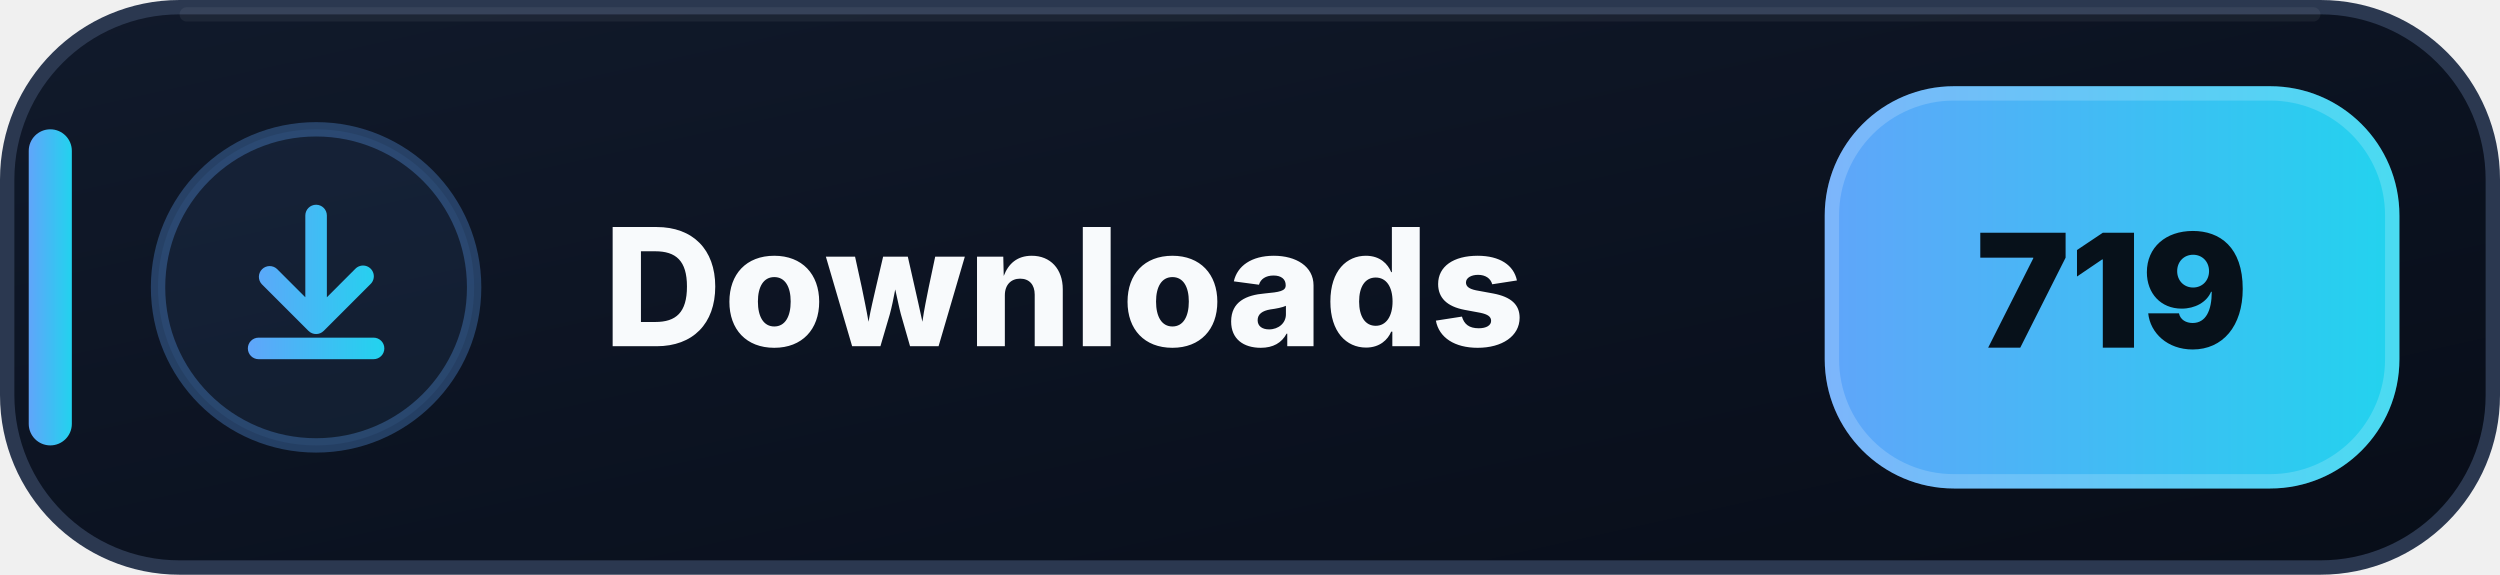
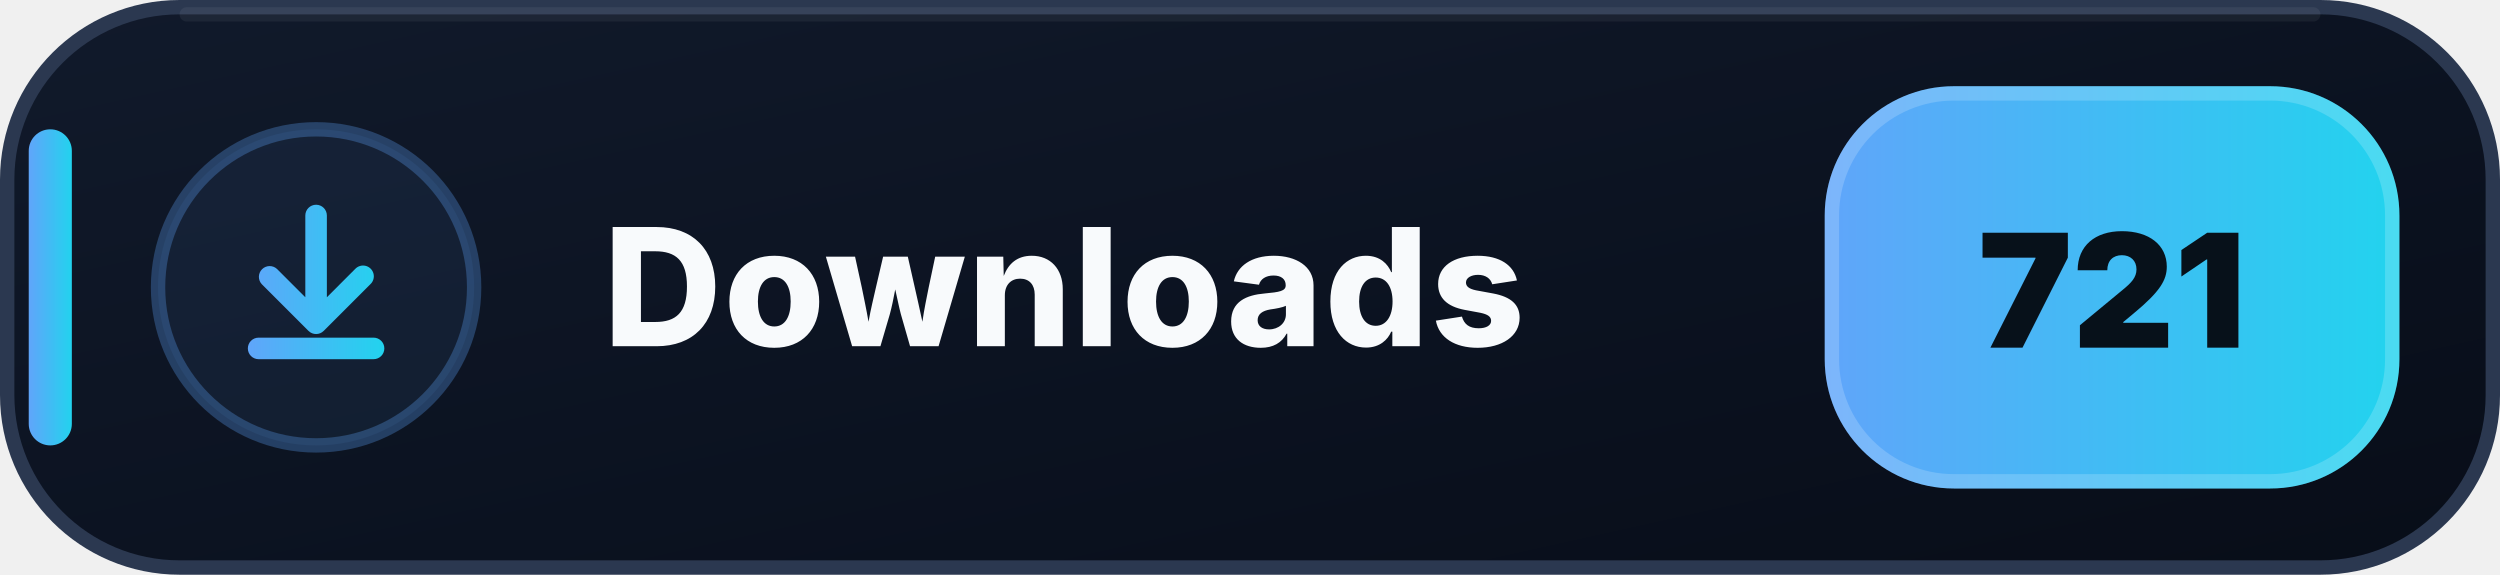
- <svg xmlns="http://www.w3.org/2000/svg" width="174" height="40" viewBox="0 0 174 40" role="img" aria-label="Downloads: 719">
+ <svg xmlns="http://www.w3.org/2000/svg" width="174" height="40" viewBox="0 0 174 40" role="img" aria-label="Downloads: 721">
  <defs>
    <linearGradient id="downloads-bg" x1="0" y1="0" x2="1" y2="1">
      <stop offset="0" stop-color="#111A2B" />
      <stop offset=".58" stop-color="#0B1220" />
      <stop offset="1" stop-color="#080D18" />
    </linearGradient>
    <linearGradient id="downloads-accent" x1="0" y1="0" x2="1" y2="0">
      <stop offset="0" stop-color="#60A5FA" />
      <stop offset="1" stop-color="#22D3EE" />
    </linearGradient>
  </defs>
  <rect x=".5" y=".5" width="173" height="39" rx="12" fill="url(#downloads-bg)" stroke="#2B3850" />
  <path d="M13 1h148" stroke="#FFFFFF" stroke-opacity=".055" stroke-linecap="round" />
  <rect x="2" y="9" width="3" height="22" rx="1.5" fill="url(#downloads-accent)" />
  <circle cx="22" cy="20" r="11" fill="#60A5FA" fill-opacity=".075" stroke="#60A5FA" stroke-opacity=".3" />
  <g transform="translate(14 12)" fill="url(#downloads-accent)">
    <path d="M8 2.25a.75.75 0 0 1 .75.75v5.69l1.97-1.97a.75.75 0 1 1 1.06 1.06l-3.25 3.25a.75.75 0 0 1-1.06 0L4.22 7.78a.75.75 0 0 1 1.06-1.06l1.97 1.97V3A.75.75 0 0 1 8 2.25Zm-4.75 10a.75.75 0 0 1 .75-.75h8a.75.75 0 0 1 0 1.5H4a.75.75 0 0 1-.75-.75Z" />
  </g>
  <text x="42" y="24.1" fill="#F8FAFC" font-family="Segoe UI,Inter,Arial,sans-serif" font-size="11.4" font-weight="800" letter-spacing=".12">Downloads</text>
  <rect x="127" y="6" width="40" height="28" rx="9" fill="url(#downloads-accent)" />
  <rect x="127.5" y="6.5" width="39" height="27" rx="8.5" fill="none" stroke="#FFFFFF" stroke-opacity=".18" />
-   <text x="147" y="24.2" text-anchor="middle" fill="#07111A" font-family="Segoe UI,Inter,Arial,sans-serif" font-size="11" font-weight="900">719</text>
+   <text x="147" y="24.2" text-anchor="middle" fill="#07111A" font-family="Segoe UI,Inter,Arial,sans-serif" font-size="11" font-weight="900">721</text>
</svg>
